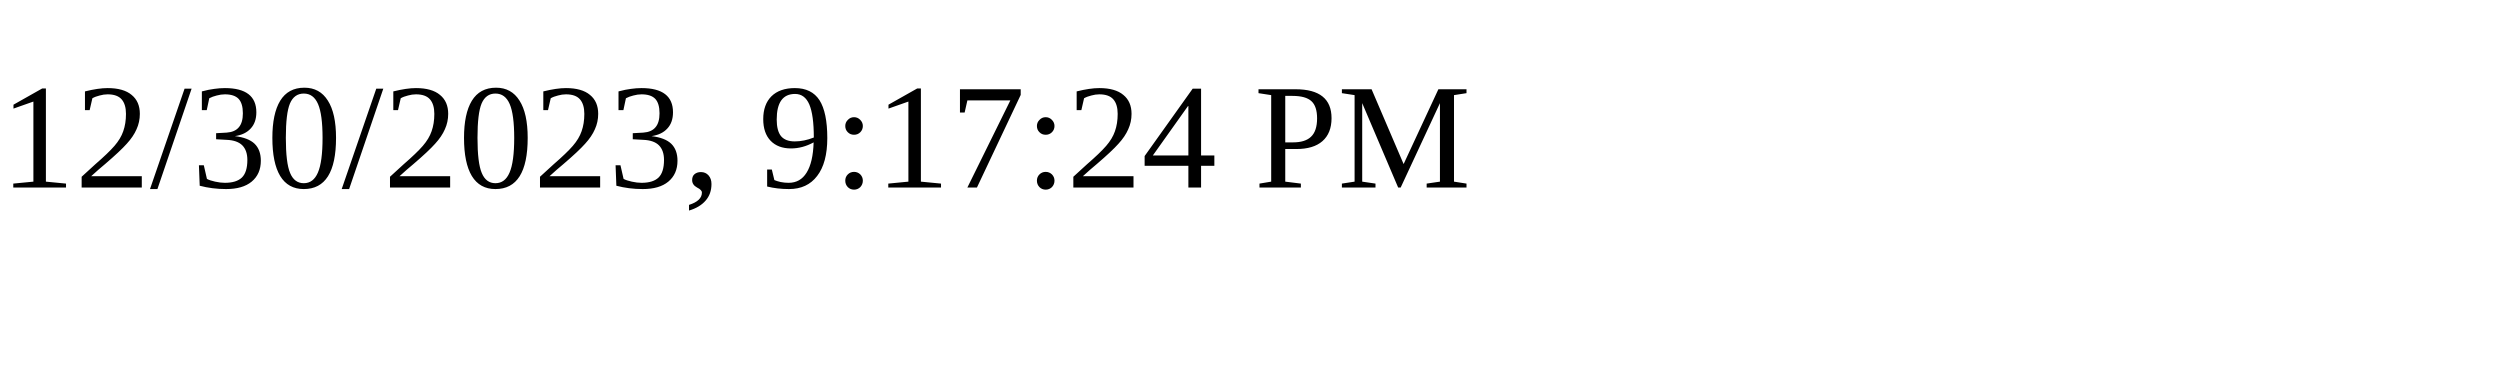
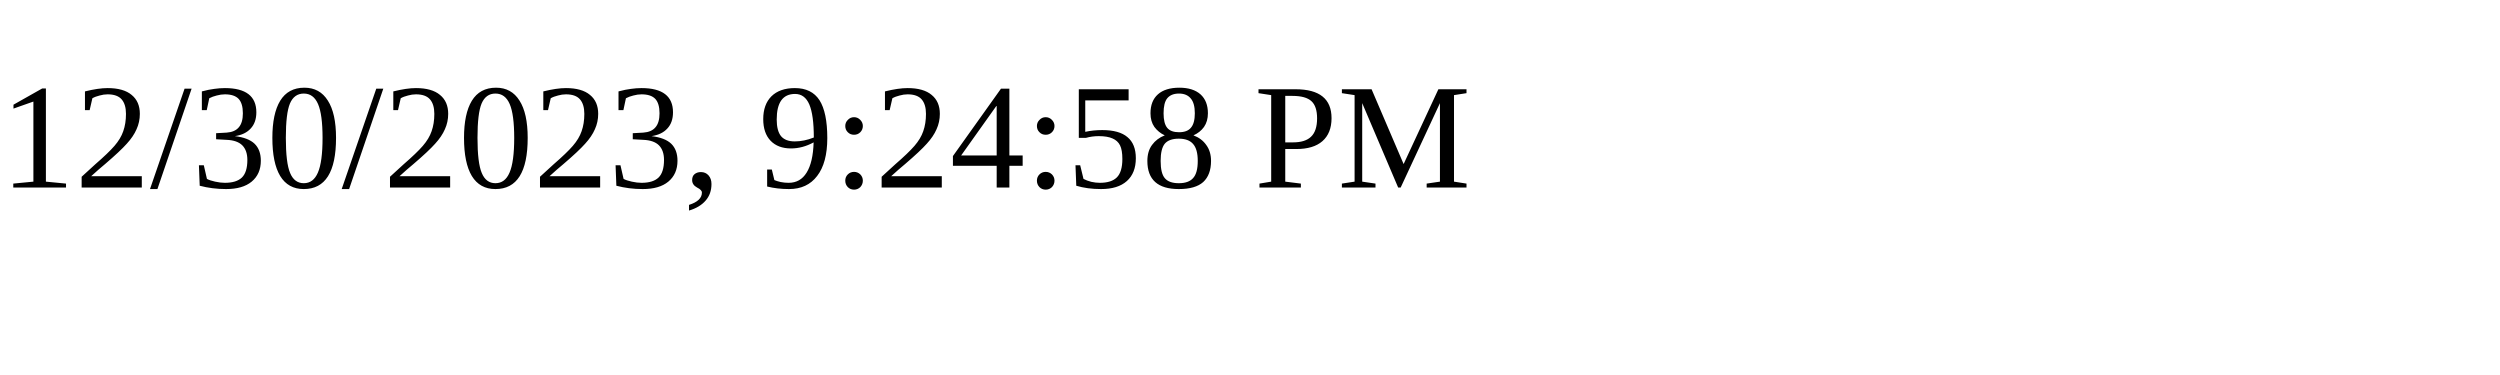
<svg xmlns="http://www.w3.org/2000/svg" height="30" width="200">
-   <text x="0" y="15">12/30/2023, 9:17:24 PM</text>
+   <text x="0" y="15">12/30/2023, 9:24:58 PM</text>
</svg>
